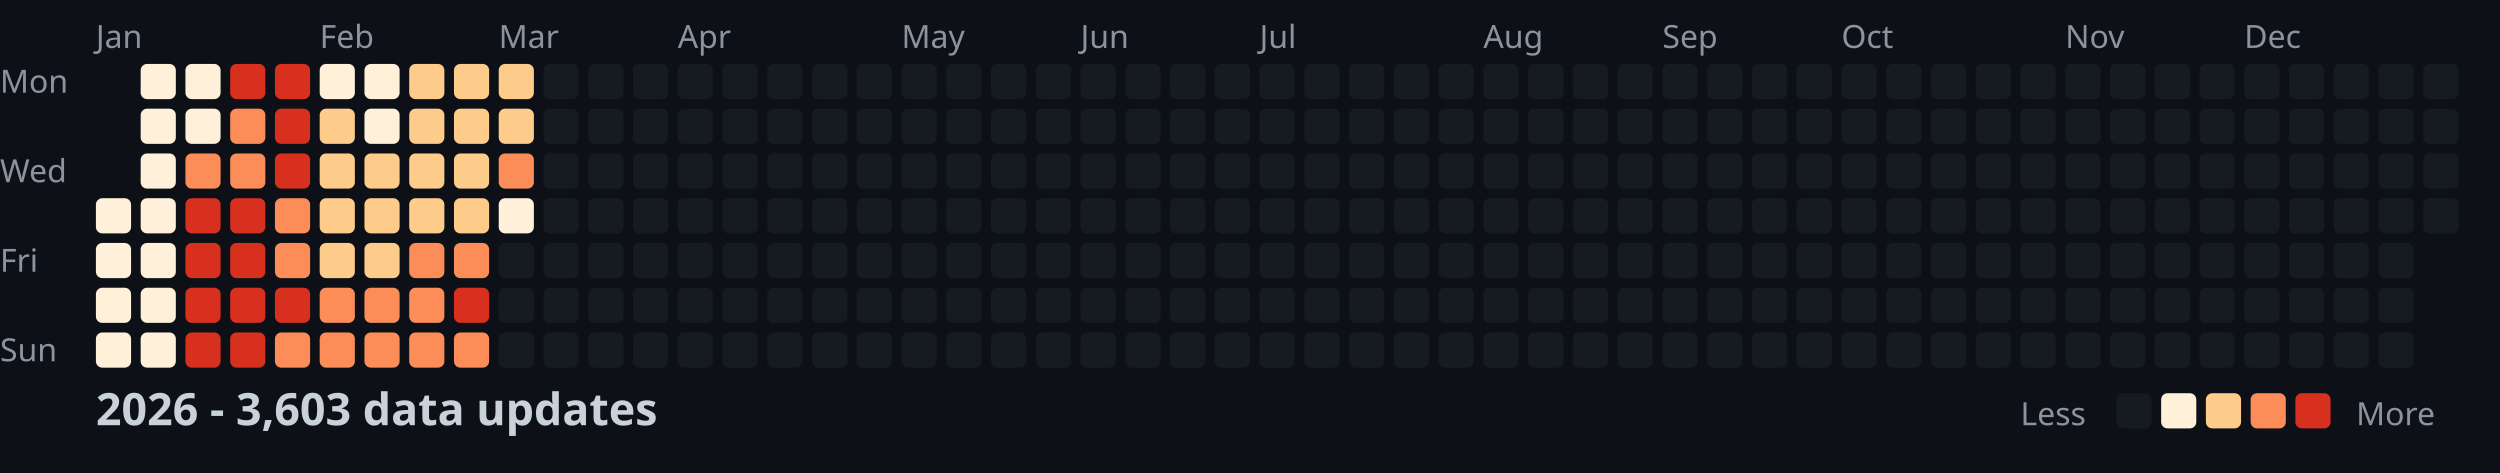
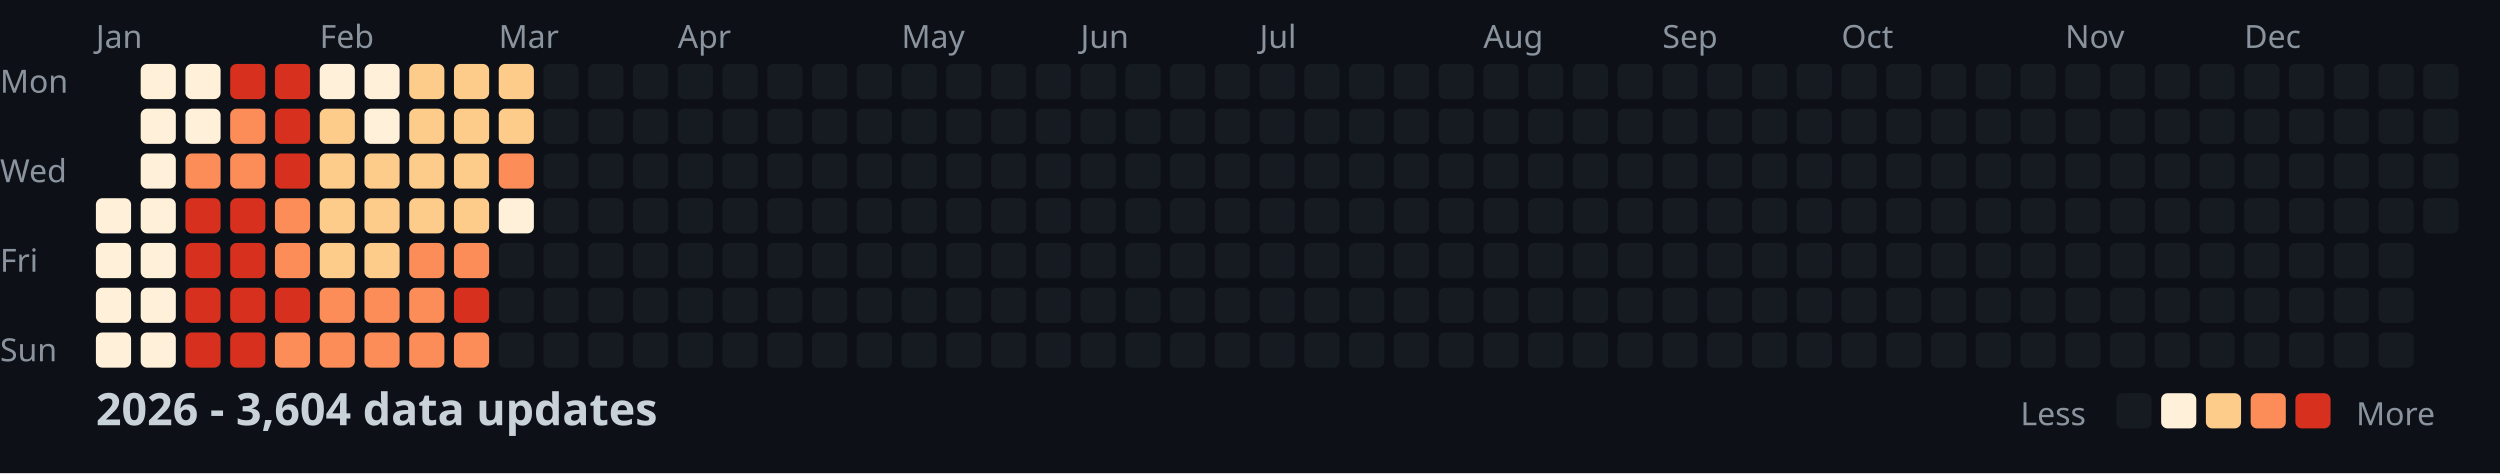
<svg xmlns="http://www.w3.org/2000/svg" width="782" height="148">
  <style>
    .month { font: 10px sans-serif; fill: #8b949e; }
    .day { font: 10px sans-serif; fill: #8b949e; }
    .title { font: bold 14px sans-serif; fill: #c9d1d9; }
    .legend { font: 10px sans-serif; fill: #8b949e; }
  </style>
  <rect width="100%" height="100%" fill="#0d1117" />
  <text x="0" y="29" class="day">Mon</text>
  <text x="0" y="57" class="day">Wed</text>
  <text x="0" y="85" class="day">Fri</text>
  <text x="0" y="113" class="day">Sun</text>
  <text x="30" y="15" class="month">Jan</text>
  <text x="100" y="15" class="month">Feb</text>
  <text x="156" y="15" class="month">Mar</text>
  <text x="212" y="15" class="month">Apr</text>
  <text x="282" y="15" class="month">May</text>
  <text x="338" y="15" class="month">Jun</text>
  <text x="394" y="15" class="month">Jul</text>
  <text x="464" y="15" class="month">Aug</text>
  <text x="520" y="15" class="month">Sep</text>
  <text x="576" y="15" class="month">Oct</text>
  <text x="646" y="15" class="month">Nov</text>
  <text x="702" y="15" class="month">Dec</text>
  <rect x="30" y="62" width="11" height="11" fill="#fef0d9" rx="2" />
  <rect x="30" y="76" width="11" height="11" fill="#fef0d9" rx="2" />
  <rect x="30" y="90" width="11" height="11" fill="#fef0d9" rx="2" />
  <rect x="30" y="104" width="11" height="11" fill="#fef0d9" rx="2" />
  <rect x="44" y="20" width="11" height="11" fill="#fef0d9" rx="2" />
  <rect x="44" y="34" width="11" height="11" fill="#fef0d9" rx="2" />
  <rect x="44" y="48" width="11" height="11" fill="#fef0d9" rx="2" />
  <rect x="44" y="62" width="11" height="11" fill="#fef0d9" rx="2" />
  <rect x="44" y="76" width="11" height="11" fill="#fef0d9" rx="2" />
  <rect x="44" y="90" width="11" height="11" fill="#fef0d9" rx="2" />
  <rect x="44" y="104" width="11" height="11" fill="#fef0d9" rx="2" />
  <rect x="58" y="20" width="11" height="11" fill="#fef0d9" rx="2" />
  <rect x="58" y="34" width="11" height="11" fill="#fef0d9" rx="2" />
  <rect x="58" y="48" width="11" height="11" fill="#fc8d59" rx="2" />
  <rect x="58" y="62" width="11" height="11" fill="#d7301f" rx="2" />
  <rect x="58" y="76" width="11" height="11" fill="#d7301f" rx="2" />
  <rect x="58" y="90" width="11" height="11" fill="#d7301f" rx="2" />
  <rect x="58" y="104" width="11" height="11" fill="#d7301f" rx="2" />
  <rect x="72" y="20" width="11" height="11" fill="#d7301f" rx="2" />
  <rect x="72" y="34" width="11" height="11" fill="#fc8d59" rx="2" />
  <rect x="72" y="48" width="11" height="11" fill="#fc8d59" rx="2" />
  <rect x="72" y="62" width="11" height="11" fill="#d7301f" rx="2" />
  <rect x="72" y="76" width="11" height="11" fill="#d7301f" rx="2" />
  <rect x="72" y="90" width="11" height="11" fill="#d7301f" rx="2" />
  <rect x="72" y="104" width="11" height="11" fill="#d7301f" rx="2" />
  <rect x="86" y="20" width="11" height="11" fill="#d7301f" rx="2" />
  <rect x="86" y="34" width="11" height="11" fill="#d7301f" rx="2" />
  <rect x="86" y="48" width="11" height="11" fill="#d7301f" rx="2" />
  <rect x="86" y="62" width="11" height="11" fill="#fc8d59" rx="2" />
  <rect x="86" y="76" width="11" height="11" fill="#fc8d59" rx="2" />
  <rect x="86" y="90" width="11" height="11" fill="#d7301f" rx="2" />
  <rect x="86" y="104" width="11" height="11" fill="#fc8d59" rx="2" />
  <rect x="100" y="20" width="11" height="11" fill="#fef0d9" rx="2" />
  <rect x="100" y="34" width="11" height="11" fill="#fdcc8a" rx="2" />
  <rect x="100" y="48" width="11" height="11" fill="#fdcc8a" rx="2" />
  <rect x="100" y="62" width="11" height="11" fill="#fdcc8a" rx="2" />
  <rect x="100" y="76" width="11" height="11" fill="#fdcc8a" rx="2" />
  <rect x="100" y="90" width="11" height="11" fill="#fc8d59" rx="2" />
  <rect x="100" y="104" width="11" height="11" fill="#fc8d59" rx="2" />
  <rect x="114" y="20" width="11" height="11" fill="#fef0d9" rx="2" />
  <rect x="114" y="34" width="11" height="11" fill="#fef0d9" rx="2" />
  <rect x="114" y="48" width="11" height="11" fill="#fdcc8a" rx="2" />
  <rect x="114" y="62" width="11" height="11" fill="#fdcc8a" rx="2" />
  <rect x="114" y="76" width="11" height="11" fill="#fdcc8a" rx="2" />
  <rect x="114" y="90" width="11" height="11" fill="#fc8d59" rx="2" />
  <rect x="114" y="104" width="11" height="11" fill="#fc8d59" rx="2" />
  <rect x="128" y="20" width="11" height="11" fill="#fdcc8a" rx="2" />
  <rect x="128" y="34" width="11" height="11" fill="#fdcc8a" rx="2" />
  <rect x="128" y="48" width="11" height="11" fill="#fdcc8a" rx="2" />
  <rect x="128" y="62" width="11" height="11" fill="#fdcc8a" rx="2" />
  <rect x="128" y="76" width="11" height="11" fill="#fc8d59" rx="2" />
  <rect x="128" y="90" width="11" height="11" fill="#fc8d59" rx="2" />
  <rect x="128" y="104" width="11" height="11" fill="#fc8d59" rx="2" />
  <rect x="142" y="20" width="11" height="11" fill="#fdcc8a" rx="2" />
  <rect x="142" y="34" width="11" height="11" fill="#fdcc8a" rx="2" />
  <rect x="142" y="48" width="11" height="11" fill="#fdcc8a" rx="2" />
  <rect x="142" y="62" width="11" height="11" fill="#fdcc8a" rx="2" />
  <rect x="142" y="76" width="11" height="11" fill="#fc8d59" rx="2" />
  <rect x="142" y="90" width="11" height="11" fill="#d7301f" rx="2" />
  <rect x="142" y="104" width="11" height="11" fill="#fc8d59" rx="2" />
  <rect x="156" y="20" width="11" height="11" fill="#fdcc8a" rx="2" />
  <rect x="156" y="34" width="11" height="11" fill="#fdcc8a" rx="2" />
  <rect x="156" y="48" width="11" height="11" fill="#fc8d59" rx="2" />
  <rect x="156" y="62" width="11" height="11" fill="#fef0d9" rx="2" />
  <rect x="156" y="76" width="11" height="11" fill="#161b22" rx="2" />
  <rect x="156" y="90" width="11" height="11" fill="#161b22" rx="2" />
  <rect x="156" y="104" width="11" height="11" fill="#161b22" rx="2" />
  <rect x="170" y="20" width="11" height="11" fill="#161b22" rx="2" />
  <rect x="170" y="34" width="11" height="11" fill="#161b22" rx="2" />
  <rect x="170" y="48" width="11" height="11" fill="#161b22" rx="2" />
  <rect x="170" y="62" width="11" height="11" fill="#161b22" rx="2" />
  <rect x="170" y="76" width="11" height="11" fill="#161b22" rx="2" />
  <rect x="170" y="90" width="11" height="11" fill="#161b22" rx="2" />
  <rect x="170" y="104" width="11" height="11" fill="#161b22" rx="2" />
  <rect x="184" y="20" width="11" height="11" fill="#161b22" rx="2" />
  <rect x="184" y="34" width="11" height="11" fill="#161b22" rx="2" />
  <rect x="184" y="48" width="11" height="11" fill="#161b22" rx="2" />
  <rect x="184" y="62" width="11" height="11" fill="#161b22" rx="2" />
  <rect x="184" y="76" width="11" height="11" fill="#161b22" rx="2" />
  <rect x="184" y="90" width="11" height="11" fill="#161b22" rx="2" />
  <rect x="184" y="104" width="11" height="11" fill="#161b22" rx="2" />
  <rect x="198" y="20" width="11" height="11" fill="#161b22" rx="2" />
  <rect x="198" y="34" width="11" height="11" fill="#161b22" rx="2" />
  <rect x="198" y="48" width="11" height="11" fill="#161b22" rx="2" />
  <rect x="198" y="62" width="11" height="11" fill="#161b22" rx="2" />
  <rect x="198" y="76" width="11" height="11" fill="#161b22" rx="2" />
  <rect x="198" y="90" width="11" height="11" fill="#161b22" rx="2" />
  <rect x="198" y="104" width="11" height="11" fill="#161b22" rx="2" />
  <rect x="212" y="20" width="11" height="11" fill="#161b22" rx="2" />
  <rect x="212" y="34" width="11" height="11" fill="#161b22" rx="2" />
  <rect x="212" y="48" width="11" height="11" fill="#161b22" rx="2" />
  <rect x="212" y="62" width="11" height="11" fill="#161b22" rx="2" />
  <rect x="212" y="76" width="11" height="11" fill="#161b22" rx="2" />
  <rect x="212" y="90" width="11" height="11" fill="#161b22" rx="2" />
  <rect x="212" y="104" width="11" height="11" fill="#161b22" rx="2" />
  <rect x="226" y="20" width="11" height="11" fill="#161b22" rx="2" />
  <rect x="226" y="34" width="11" height="11" fill="#161b22" rx="2" />
  <rect x="226" y="48" width="11" height="11" fill="#161b22" rx="2" />
  <rect x="226" y="62" width="11" height="11" fill="#161b22" rx="2" />
  <rect x="226" y="76" width="11" height="11" fill="#161b22" rx="2" />
  <rect x="226" y="90" width="11" height="11" fill="#161b22" rx="2" />
  <rect x="226" y="104" width="11" height="11" fill="#161b22" rx="2" />
  <rect x="240" y="20" width="11" height="11" fill="#161b22" rx="2" />
  <rect x="240" y="34" width="11" height="11" fill="#161b22" rx="2" />
  <rect x="240" y="48" width="11" height="11" fill="#161b22" rx="2" />
  <rect x="240" y="62" width="11" height="11" fill="#161b22" rx="2" />
  <rect x="240" y="76" width="11" height="11" fill="#161b22" rx="2" />
  <rect x="240" y="90" width="11" height="11" fill="#161b22" rx="2" />
  <rect x="240" y="104" width="11" height="11" fill="#161b22" rx="2" />
  <rect x="254" y="20" width="11" height="11" fill="#161b22" rx="2" />
  <rect x="254" y="34" width="11" height="11" fill="#161b22" rx="2" />
  <rect x="254" y="48" width="11" height="11" fill="#161b22" rx="2" />
  <rect x="254" y="62" width="11" height="11" fill="#161b22" rx="2" />
  <rect x="254" y="76" width="11" height="11" fill="#161b22" rx="2" />
  <rect x="254" y="90" width="11" height="11" fill="#161b22" rx="2" />
  <rect x="254" y="104" width="11" height="11" fill="#161b22" rx="2" />
  <rect x="268" y="20" width="11" height="11" fill="#161b22" rx="2" />
  <rect x="268" y="34" width="11" height="11" fill="#161b22" rx="2" />
  <rect x="268" y="48" width="11" height="11" fill="#161b22" rx="2" />
  <rect x="268" y="62" width="11" height="11" fill="#161b22" rx="2" />
  <rect x="268" y="76" width="11" height="11" fill="#161b22" rx="2" />
  <rect x="268" y="90" width="11" height="11" fill="#161b22" rx="2" />
  <rect x="268" y="104" width="11" height="11" fill="#161b22" rx="2" />
  <rect x="282" y="20" width="11" height="11" fill="#161b22" rx="2" />
  <rect x="282" y="34" width="11" height="11" fill="#161b22" rx="2" />
  <rect x="282" y="48" width="11" height="11" fill="#161b22" rx="2" />
  <rect x="282" y="62" width="11" height="11" fill="#161b22" rx="2" />
  <rect x="282" y="76" width="11" height="11" fill="#161b22" rx="2" />
  <rect x="282" y="90" width="11" height="11" fill="#161b22" rx="2" />
  <rect x="282" y="104" width="11" height="11" fill="#161b22" rx="2" />
  <rect x="296" y="20" width="11" height="11" fill="#161b22" rx="2" />
  <rect x="296" y="34" width="11" height="11" fill="#161b22" rx="2" />
  <rect x="296" y="48" width="11" height="11" fill="#161b22" rx="2" />
  <rect x="296" y="62" width="11" height="11" fill="#161b22" rx="2" />
  <rect x="296" y="76" width="11" height="11" fill="#161b22" rx="2" />
  <rect x="296" y="90" width="11" height="11" fill="#161b22" rx="2" />
  <rect x="296" y="104" width="11" height="11" fill="#161b22" rx="2" />
  <rect x="310" y="20" width="11" height="11" fill="#161b22" rx="2" />
  <rect x="310" y="34" width="11" height="11" fill="#161b22" rx="2" />
  <rect x="310" y="48" width="11" height="11" fill="#161b22" rx="2" />
  <rect x="310" y="62" width="11" height="11" fill="#161b22" rx="2" />
  <rect x="310" y="76" width="11" height="11" fill="#161b22" rx="2" />
  <rect x="310" y="90" width="11" height="11" fill="#161b22" rx="2" />
  <rect x="310" y="104" width="11" height="11" fill="#161b22" rx="2" />
  <rect x="324" y="20" width="11" height="11" fill="#161b22" rx="2" />
  <rect x="324" y="34" width="11" height="11" fill="#161b22" rx="2" />
  <rect x="324" y="48" width="11" height="11" fill="#161b22" rx="2" />
  <rect x="324" y="62" width="11" height="11" fill="#161b22" rx="2" />
  <rect x="324" y="76" width="11" height="11" fill="#161b22" rx="2" />
  <rect x="324" y="90" width="11" height="11" fill="#161b22" rx="2" />
  <rect x="324" y="104" width="11" height="11" fill="#161b22" rx="2" />
  <rect x="338" y="20" width="11" height="11" fill="#161b22" rx="2" />
  <rect x="338" y="34" width="11" height="11" fill="#161b22" rx="2" />
  <rect x="338" y="48" width="11" height="11" fill="#161b22" rx="2" />
  <rect x="338" y="62" width="11" height="11" fill="#161b22" rx="2" />
  <rect x="338" y="76" width="11" height="11" fill="#161b22" rx="2" />
  <rect x="338" y="90" width="11" height="11" fill="#161b22" rx="2" />
  <rect x="338" y="104" width="11" height="11" fill="#161b22" rx="2" />
  <rect x="352" y="20" width="11" height="11" fill="#161b22" rx="2" />
  <rect x="352" y="34" width="11" height="11" fill="#161b22" rx="2" />
  <rect x="352" y="48" width="11" height="11" fill="#161b22" rx="2" />
  <rect x="352" y="62" width="11" height="11" fill="#161b22" rx="2" />
  <rect x="352" y="76" width="11" height="11" fill="#161b22" rx="2" />
  <rect x="352" y="90" width="11" height="11" fill="#161b22" rx="2" />
  <rect x="352" y="104" width="11" height="11" fill="#161b22" rx="2" />
  <rect x="366" y="20" width="11" height="11" fill="#161b22" rx="2" />
  <rect x="366" y="34" width="11" height="11" fill="#161b22" rx="2" />
  <rect x="366" y="48" width="11" height="11" fill="#161b22" rx="2" />
  <rect x="366" y="62" width="11" height="11" fill="#161b22" rx="2" />
  <rect x="366" y="76" width="11" height="11" fill="#161b22" rx="2" />
  <rect x="366" y="90" width="11" height="11" fill="#161b22" rx="2" />
  <rect x="366" y="104" width="11" height="11" fill="#161b22" rx="2" />
  <rect x="380" y="20" width="11" height="11" fill="#161b22" rx="2" />
  <rect x="380" y="34" width="11" height="11" fill="#161b22" rx="2" />
  <rect x="380" y="48" width="11" height="11" fill="#161b22" rx="2" />
  <rect x="380" y="62" width="11" height="11" fill="#161b22" rx="2" />
  <rect x="380" y="76" width="11" height="11" fill="#161b22" rx="2" />
  <rect x="380" y="90" width="11" height="11" fill="#161b22" rx="2" />
  <rect x="380" y="104" width="11" height="11" fill="#161b22" rx="2" />
  <rect x="394" y="20" width="11" height="11" fill="#161b22" rx="2" />
  <rect x="394" y="34" width="11" height="11" fill="#161b22" rx="2" />
  <rect x="394" y="48" width="11" height="11" fill="#161b22" rx="2" />
  <rect x="394" y="62" width="11" height="11" fill="#161b22" rx="2" />
  <rect x="394" y="76" width="11" height="11" fill="#161b22" rx="2" />
  <rect x="394" y="90" width="11" height="11" fill="#161b22" rx="2" />
  <rect x="394" y="104" width="11" height="11" fill="#161b22" rx="2" />
  <rect x="408" y="20" width="11" height="11" fill="#161b22" rx="2" />
  <rect x="408" y="34" width="11" height="11" fill="#161b22" rx="2" />
  <rect x="408" y="48" width="11" height="11" fill="#161b22" rx="2" />
  <rect x="408" y="62" width="11" height="11" fill="#161b22" rx="2" />
  <rect x="408" y="76" width="11" height="11" fill="#161b22" rx="2" />
  <rect x="408" y="90" width="11" height="11" fill="#161b22" rx="2" />
  <rect x="408" y="104" width="11" height="11" fill="#161b22" rx="2" />
  <rect x="422" y="20" width="11" height="11" fill="#161b22" rx="2" />
  <rect x="422" y="34" width="11" height="11" fill="#161b22" rx="2" />
  <rect x="422" y="48" width="11" height="11" fill="#161b22" rx="2" />
  <rect x="422" y="62" width="11" height="11" fill="#161b22" rx="2" />
  <rect x="422" y="76" width="11" height="11" fill="#161b22" rx="2" />
  <rect x="422" y="90" width="11" height="11" fill="#161b22" rx="2" />
  <rect x="422" y="104" width="11" height="11" fill="#161b22" rx="2" />
  <rect x="436" y="20" width="11" height="11" fill="#161b22" rx="2" />
  <rect x="436" y="34" width="11" height="11" fill="#161b22" rx="2" />
  <rect x="436" y="48" width="11" height="11" fill="#161b22" rx="2" />
  <rect x="436" y="62" width="11" height="11" fill="#161b22" rx="2" />
  <rect x="436" y="76" width="11" height="11" fill="#161b22" rx="2" />
  <rect x="436" y="90" width="11" height="11" fill="#161b22" rx="2" />
  <rect x="436" y="104" width="11" height="11" fill="#161b22" rx="2" />
  <rect x="450" y="20" width="11" height="11" fill="#161b22" rx="2" />
  <rect x="450" y="34" width="11" height="11" fill="#161b22" rx="2" />
  <rect x="450" y="48" width="11" height="11" fill="#161b22" rx="2" />
  <rect x="450" y="62" width="11" height="11" fill="#161b22" rx="2" />
  <rect x="450" y="76" width="11" height="11" fill="#161b22" rx="2" />
  <rect x="450" y="90" width="11" height="11" fill="#161b22" rx="2" />
  <rect x="450" y="104" width="11" height="11" fill="#161b22" rx="2" />
  <rect x="464" y="20" width="11" height="11" fill="#161b22" rx="2" />
  <rect x="464" y="34" width="11" height="11" fill="#161b22" rx="2" />
  <rect x="464" y="48" width="11" height="11" fill="#161b22" rx="2" />
  <rect x="464" y="62" width="11" height="11" fill="#161b22" rx="2" />
  <rect x="464" y="76" width="11" height="11" fill="#161b22" rx="2" />
  <rect x="464" y="90" width="11" height="11" fill="#161b22" rx="2" />
  <rect x="464" y="104" width="11" height="11" fill="#161b22" rx="2" />
  <rect x="478" y="20" width="11" height="11" fill="#161b22" rx="2" />
  <rect x="478" y="34" width="11" height="11" fill="#161b22" rx="2" />
  <rect x="478" y="48" width="11" height="11" fill="#161b22" rx="2" />
  <rect x="478" y="62" width="11" height="11" fill="#161b22" rx="2" />
  <rect x="478" y="76" width="11" height="11" fill="#161b22" rx="2" />
  <rect x="478" y="90" width="11" height="11" fill="#161b22" rx="2" />
  <rect x="478" y="104" width="11" height="11" fill="#161b22" rx="2" />
  <rect x="492" y="20" width="11" height="11" fill="#161b22" rx="2" />
  <rect x="492" y="34" width="11" height="11" fill="#161b22" rx="2" />
  <rect x="492" y="48" width="11" height="11" fill="#161b22" rx="2" />
  <rect x="492" y="62" width="11" height="11" fill="#161b22" rx="2" />
  <rect x="492" y="76" width="11" height="11" fill="#161b22" rx="2" />
  <rect x="492" y="90" width="11" height="11" fill="#161b22" rx="2" />
  <rect x="492" y="104" width="11" height="11" fill="#161b22" rx="2" />
  <rect x="506" y="20" width="11" height="11" fill="#161b22" rx="2" />
  <rect x="506" y="34" width="11" height="11" fill="#161b22" rx="2" />
  <rect x="506" y="48" width="11" height="11" fill="#161b22" rx="2" />
  <rect x="506" y="62" width="11" height="11" fill="#161b22" rx="2" />
  <rect x="506" y="76" width="11" height="11" fill="#161b22" rx="2" />
  <rect x="506" y="90" width="11" height="11" fill="#161b22" rx="2" />
  <rect x="506" y="104" width="11" height="11" fill="#161b22" rx="2" />
  <rect x="520" y="20" width="11" height="11" fill="#161b22" rx="2" />
  <rect x="520" y="34" width="11" height="11" fill="#161b22" rx="2" />
  <rect x="520" y="48" width="11" height="11" fill="#161b22" rx="2" />
  <rect x="520" y="62" width="11" height="11" fill="#161b22" rx="2" />
  <rect x="520" y="76" width="11" height="11" fill="#161b22" rx="2" />
  <rect x="520" y="90" width="11" height="11" fill="#161b22" rx="2" />
  <rect x="520" y="104" width="11" height="11" fill="#161b22" rx="2" />
  <rect x="534" y="20" width="11" height="11" fill="#161b22" rx="2" />
  <rect x="534" y="34" width="11" height="11" fill="#161b22" rx="2" />
  <rect x="534" y="48" width="11" height="11" fill="#161b22" rx="2" />
  <rect x="534" y="62" width="11" height="11" fill="#161b22" rx="2" />
  <rect x="534" y="76" width="11" height="11" fill="#161b22" rx="2" />
  <rect x="534" y="90" width="11" height="11" fill="#161b22" rx="2" />
  <rect x="534" y="104" width="11" height="11" fill="#161b22" rx="2" />
  <rect x="548" y="20" width="11" height="11" fill="#161b22" rx="2" />
  <rect x="548" y="34" width="11" height="11" fill="#161b22" rx="2" />
  <rect x="548" y="48" width="11" height="11" fill="#161b22" rx="2" />
  <rect x="548" y="62" width="11" height="11" fill="#161b22" rx="2" />
  <rect x="548" y="76" width="11" height="11" fill="#161b22" rx="2" />
  <rect x="548" y="90" width="11" height="11" fill="#161b22" rx="2" />
  <rect x="548" y="104" width="11" height="11" fill="#161b22" rx="2" />
  <rect x="562" y="20" width="11" height="11" fill="#161b22" rx="2" />
  <rect x="562" y="34" width="11" height="11" fill="#161b22" rx="2" />
  <rect x="562" y="48" width="11" height="11" fill="#161b22" rx="2" />
  <rect x="562" y="62" width="11" height="11" fill="#161b22" rx="2" />
  <rect x="562" y="76" width="11" height="11" fill="#161b22" rx="2" />
  <rect x="562" y="90" width="11" height="11" fill="#161b22" rx="2" />
  <rect x="562" y="104" width="11" height="11" fill="#161b22" rx="2" />
  <rect x="576" y="20" width="11" height="11" fill="#161b22" rx="2" />
  <rect x="576" y="34" width="11" height="11" fill="#161b22" rx="2" />
  <rect x="576" y="48" width="11" height="11" fill="#161b22" rx="2" />
  <rect x="576" y="62" width="11" height="11" fill="#161b22" rx="2" />
  <rect x="576" y="76" width="11" height="11" fill="#161b22" rx="2" />
  <rect x="576" y="90" width="11" height="11" fill="#161b22" rx="2" />
  <rect x="576" y="104" width="11" height="11" fill="#161b22" rx="2" />
  <rect x="590" y="20" width="11" height="11" fill="#161b22" rx="2" />
  <rect x="590" y="34" width="11" height="11" fill="#161b22" rx="2" />
  <rect x="590" y="48" width="11" height="11" fill="#161b22" rx="2" />
  <rect x="590" y="62" width="11" height="11" fill="#161b22" rx="2" />
  <rect x="590" y="76" width="11" height="11" fill="#161b22" rx="2" />
  <rect x="590" y="90" width="11" height="11" fill="#161b22" rx="2" />
  <rect x="590" y="104" width="11" height="11" fill="#161b22" rx="2" />
  <rect x="604" y="20" width="11" height="11" fill="#161b22" rx="2" />
  <rect x="604" y="34" width="11" height="11" fill="#161b22" rx="2" />
  <rect x="604" y="48" width="11" height="11" fill="#161b22" rx="2" />
  <rect x="604" y="62" width="11" height="11" fill="#161b22" rx="2" />
  <rect x="604" y="76" width="11" height="11" fill="#161b22" rx="2" />
  <rect x="604" y="90" width="11" height="11" fill="#161b22" rx="2" />
  <rect x="604" y="104" width="11" height="11" fill="#161b22" rx="2" />
  <rect x="618" y="20" width="11" height="11" fill="#161b22" rx="2" />
  <rect x="618" y="34" width="11" height="11" fill="#161b22" rx="2" />
  <rect x="618" y="48" width="11" height="11" fill="#161b22" rx="2" />
  <rect x="618" y="62" width="11" height="11" fill="#161b22" rx="2" />
  <rect x="618" y="76" width="11" height="11" fill="#161b22" rx="2" />
  <rect x="618" y="90" width="11" height="11" fill="#161b22" rx="2" />
  <rect x="618" y="104" width="11" height="11" fill="#161b22" rx="2" />
  <rect x="632" y="20" width="11" height="11" fill="#161b22" rx="2" />
  <rect x="632" y="34" width="11" height="11" fill="#161b22" rx="2" />
  <rect x="632" y="48" width="11" height="11" fill="#161b22" rx="2" />
  <rect x="632" y="62" width="11" height="11" fill="#161b22" rx="2" />
  <rect x="632" y="76" width="11" height="11" fill="#161b22" rx="2" />
  <rect x="632" y="90" width="11" height="11" fill="#161b22" rx="2" />
  <rect x="632" y="104" width="11" height="11" fill="#161b22" rx="2" />
  <rect x="646" y="20" width="11" height="11" fill="#161b22" rx="2" />
  <rect x="646" y="34" width="11" height="11" fill="#161b22" rx="2" />
  <rect x="646" y="48" width="11" height="11" fill="#161b22" rx="2" />
  <rect x="646" y="62" width="11" height="11" fill="#161b22" rx="2" />
  <rect x="646" y="76" width="11" height="11" fill="#161b22" rx="2" />
  <rect x="646" y="90" width="11" height="11" fill="#161b22" rx="2" />
  <rect x="646" y="104" width="11" height="11" fill="#161b22" rx="2" />
  <rect x="660" y="20" width="11" height="11" fill="#161b22" rx="2" />
  <rect x="660" y="34" width="11" height="11" fill="#161b22" rx="2" />
  <rect x="660" y="48" width="11" height="11" fill="#161b22" rx="2" />
  <rect x="660" y="62" width="11" height="11" fill="#161b22" rx="2" />
  <rect x="660" y="76" width="11" height="11" fill="#161b22" rx="2" />
  <rect x="660" y="90" width="11" height="11" fill="#161b22" rx="2" />
  <rect x="660" y="104" width="11" height="11" fill="#161b22" rx="2" />
  <rect x="674" y="20" width="11" height="11" fill="#161b22" rx="2" />
  <rect x="674" y="34" width="11" height="11" fill="#161b22" rx="2" />
  <rect x="674" y="48" width="11" height="11" fill="#161b22" rx="2" />
  <rect x="674" y="62" width="11" height="11" fill="#161b22" rx="2" />
  <rect x="674" y="76" width="11" height="11" fill="#161b22" rx="2" />
  <rect x="674" y="90" width="11" height="11" fill="#161b22" rx="2" />
  <rect x="674" y="104" width="11" height="11" fill="#161b22" rx="2" />
  <rect x="688" y="20" width="11" height="11" fill="#161b22" rx="2" />
  <rect x="688" y="34" width="11" height="11" fill="#161b22" rx="2" />
  <rect x="688" y="48" width="11" height="11" fill="#161b22" rx="2" />
  <rect x="688" y="62" width="11" height="11" fill="#161b22" rx="2" />
  <rect x="688" y="76" width="11" height="11" fill="#161b22" rx="2" />
  <rect x="688" y="90" width="11" height="11" fill="#161b22" rx="2" />
  <rect x="688" y="104" width="11" height="11" fill="#161b22" rx="2" />
  <rect x="702" y="20" width="11" height="11" fill="#161b22" rx="2" />
  <rect x="702" y="34" width="11" height="11" fill="#161b22" rx="2" />
  <rect x="702" y="48" width="11" height="11" fill="#161b22" rx="2" />
  <rect x="702" y="62" width="11" height="11" fill="#161b22" rx="2" />
  <rect x="702" y="76" width="11" height="11" fill="#161b22" rx="2" />
  <rect x="702" y="90" width="11" height="11" fill="#161b22" rx="2" />
  <rect x="702" y="104" width="11" height="11" fill="#161b22" rx="2" />
  <rect x="716" y="20" width="11" height="11" fill="#161b22" rx="2" />
  <rect x="716" y="34" width="11" height="11" fill="#161b22" rx="2" />
  <rect x="716" y="48" width="11" height="11" fill="#161b22" rx="2" />
  <rect x="716" y="62" width="11" height="11" fill="#161b22" rx="2" />
  <rect x="716" y="76" width="11" height="11" fill="#161b22" rx="2" />
  <rect x="716" y="90" width="11" height="11" fill="#161b22" rx="2" />
  <rect x="716" y="104" width="11" height="11" fill="#161b22" rx="2" />
  <rect x="730" y="20" width="11" height="11" fill="#161b22" rx="2" />
  <rect x="730" y="34" width="11" height="11" fill="#161b22" rx="2" />
  <rect x="730" y="48" width="11" height="11" fill="#161b22" rx="2" />
  <rect x="730" y="62" width="11" height="11" fill="#161b22" rx="2" />
  <rect x="730" y="76" width="11" height="11" fill="#161b22" rx="2" />
  <rect x="730" y="90" width="11" height="11" fill="#161b22" rx="2" />
  <rect x="730" y="104" width="11" height="11" fill="#161b22" rx="2" />
  <rect x="744" y="20" width="11" height="11" fill="#161b22" rx="2" />
  <rect x="744" y="34" width="11" height="11" fill="#161b22" rx="2" />
  <rect x="744" y="48" width="11" height="11" fill="#161b22" rx="2" />
  <rect x="744" y="62" width="11" height="11" fill="#161b22" rx="2" />
  <rect x="744" y="76" width="11" height="11" fill="#161b22" rx="2" />
  <rect x="744" y="90" width="11" height="11" fill="#161b22" rx="2" />
  <rect x="744" y="104" width="11" height="11" fill="#161b22" rx="2" />
  <rect x="758" y="20" width="11" height="11" fill="#161b22" rx="2" />
  <rect x="758" y="34" width="11" height="11" fill="#161b22" rx="2" />
  <rect x="758" y="48" width="11" height="11" fill="#161b22" rx="2" />
  <rect x="758" y="62" width="11" height="11" fill="#161b22" rx="2" />
-   <text x="30" y="133" class="title">2026 - 3,603 data updates</text>
+   <text x="30" y="133" class="title">2026 - 3,604 data updates</text>
  <text x="632" y="133" class="legend">Less</text>
  <rect x="662" y="123" width="11" height="11" fill="#161b22" rx="2" />
  <rect x="676" y="123" width="11" height="11" fill="#fef0d9" rx="2" />
  <rect x="690" y="123" width="11" height="11" fill="#fdcc8a" rx="2" />
  <rect x="704" y="123" width="11" height="11" fill="#fc8d59" rx="2" />
  <rect x="718" y="123" width="11" height="11" fill="#d7301f" rx="2" />
  <text x="737" y="133" class="legend">More</text>
</svg>
